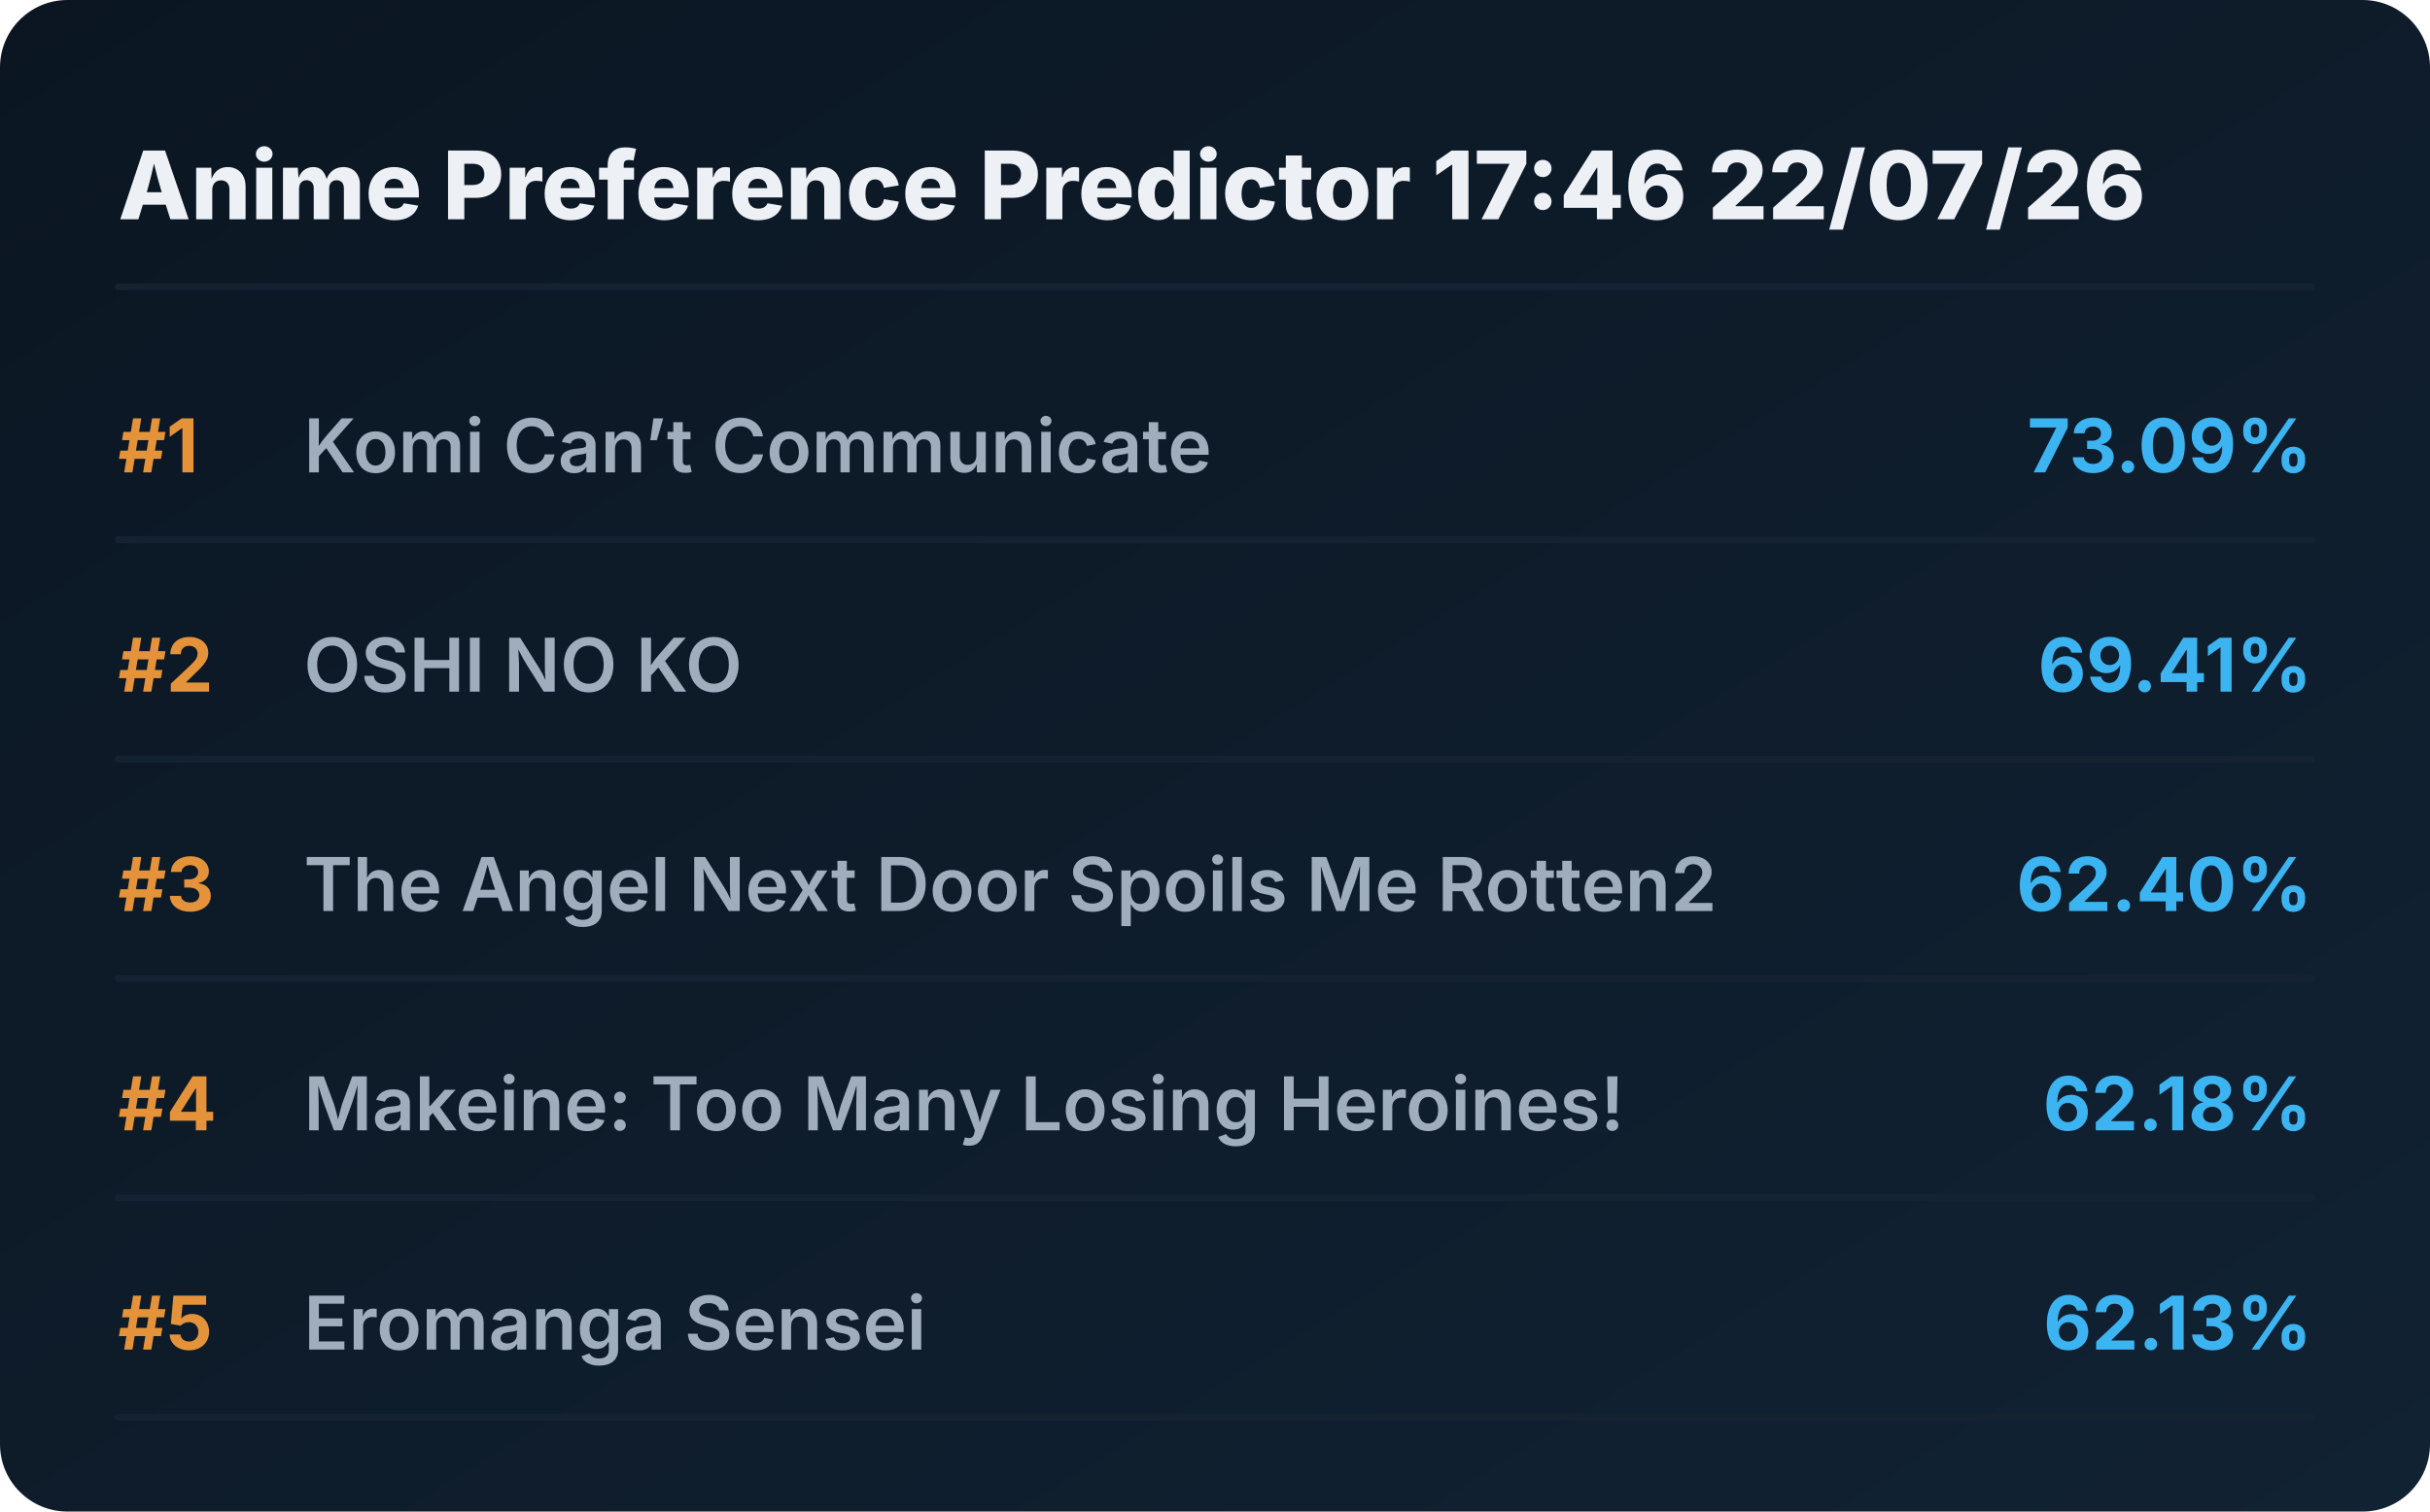
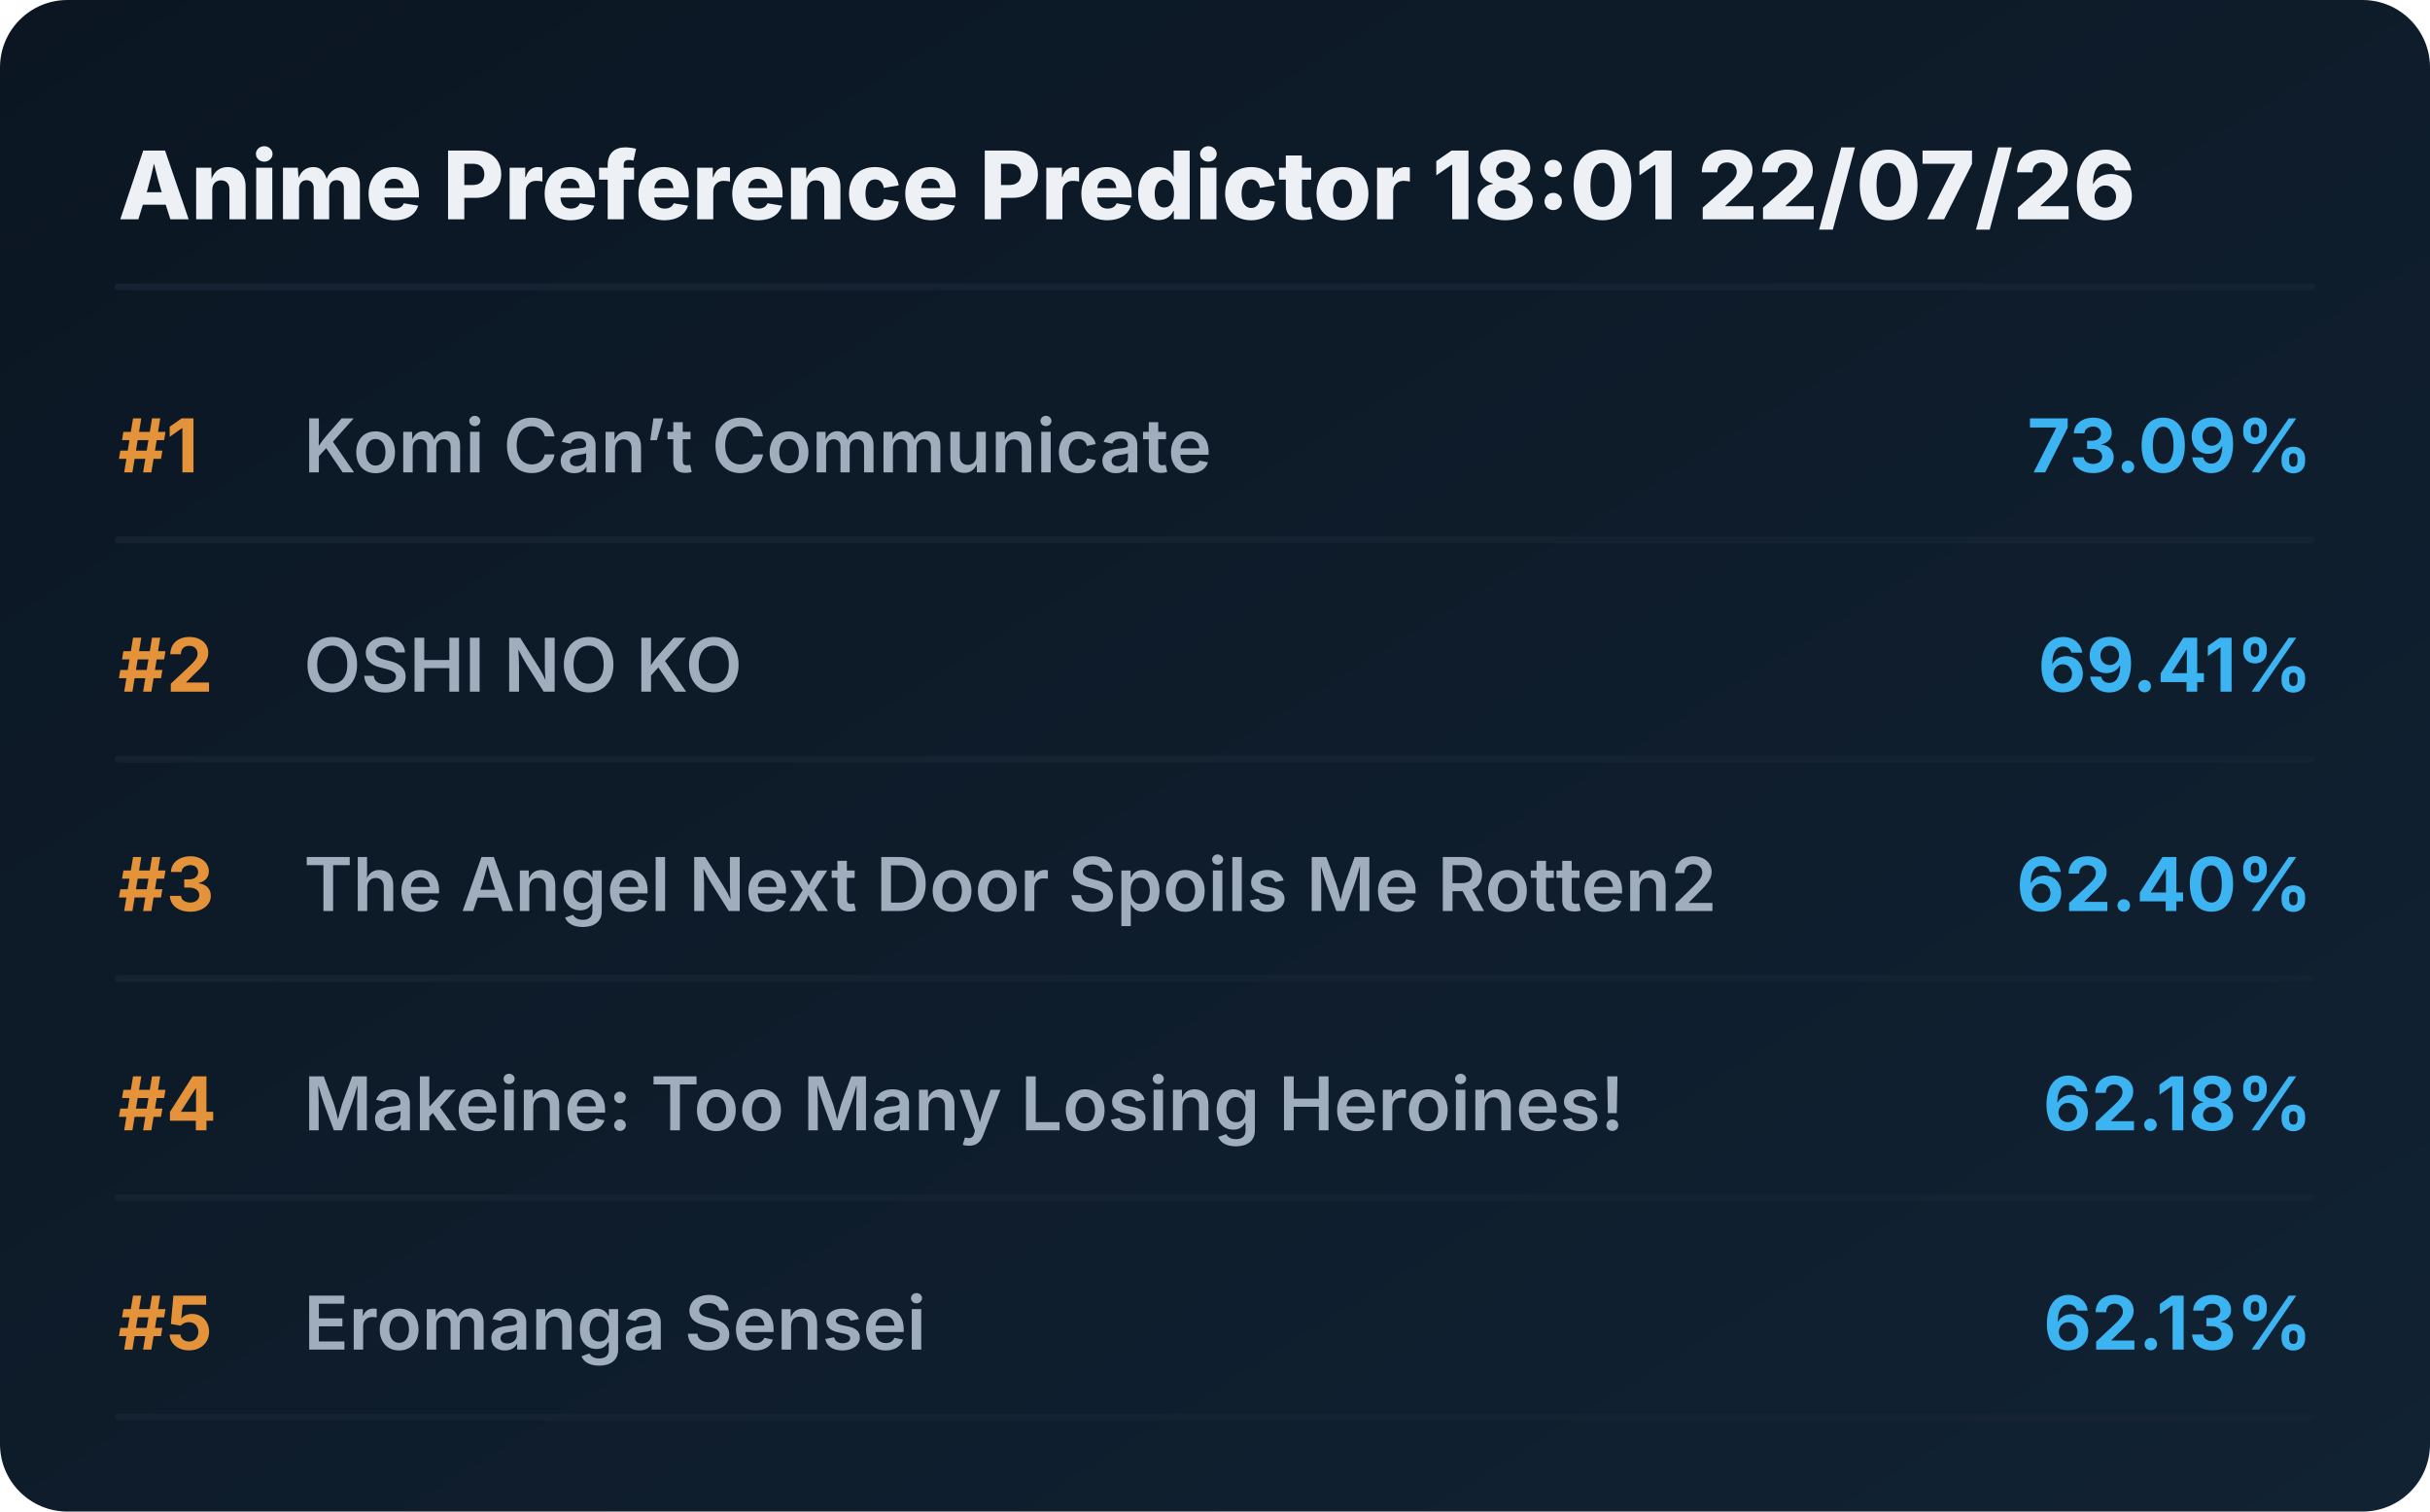
<svg xmlns="http://www.w3.org/2000/svg" viewBox="0 0 720 448" preserveAspectRatio="xMidYMid meet" style="width: 100%; height: auto; max-width: 720px;">
  <defs>
    <linearGradient id="boxGrad" x1="0%" y1="0%" x2="100%" y2="100%">
      <stop offset="0%" stop-color="#0b1622" />
      <stop offset="100%" stop-color="#112233" />
    </linearGradient>
    <clipPath id="titleClip">
      <rect x="90" y="0" width="510" height="100%" />
    </clipPath>
  </defs>
  <style>
    .bg { fill: url(#boxGrad); rx: 20px; }
    .header { font-family: 'Overpass', 'Inter', system-ui, sans-serif; font-weight: 800; font-size: 28px; fill: #edf1f5; }
    .rank { font-family: 'Overpass', 'Inter', system-ui, sans-serif; font-weight: 700; font-size: 22px; fill: #e5933a; }
    .title { font-family: 'Overpass', 'Inter', system-ui, sans-serif; font-weight: 600; font-size: 22px; fill: #9fadbd; }
    .score { font-family: 'Overpass', 'Inter', system-ui, sans-serif; font-weight: 700; font-size: 22px; fill: #3db4f2; }
    .line { stroke: #152232; stroke-width: 2; stroke-linecap: round; }
  </style>
  <rect class="bg" width="720" height="448" />
-   <text x="35" y="65" class="header">Anime Preference Predictor 17:46 22/07/26</text>
+   <text x="35" y="65" class="header">Anime Preference Predictor 18:01 22/07/26</text>
  <line x1="35" y1="85" x2="685" y2="85" class="line" />
  <g transform="translate(0, 0)">
    <text x="35" y="140" class="rank">#1</text>
    <text x="90" y="140" class="title">Komi Can’t Communicate</text>
    <text x="685" y="140" class="score" text-anchor="end">73.09%</text>
    <line x1="35" y1="160" x2="685" y2="160" class="line" />
  </g>
  <g transform="translate(0, 65)">
    <text x="35" y="140" class="rank">#2</text>
    <text x="90" y="140" class="title">OSHI NO KO</text>
    <text x="685" y="140" class="score" text-anchor="end">69.41%</text>
    <line x1="35" y1="160" x2="685" y2="160" class="line" />
  </g>
  <g transform="translate(0, 130)">
    <text x="35" y="140" class="rank">#3</text>
    <text x="90" y="140" class="title">The Angel Next Door Spoils Me Rotten2</text>
    <text x="685" y="140" class="score" text-anchor="end">62.40%</text>
    <line x1="35" y1="160" x2="685" y2="160" class="line" />
  </g>
  <g transform="translate(0, 195)">
    <text x="35" y="140" class="rank">#4</text>
    <text x="90" y="140" class="title">Makeine: Too Many Losing Heroines!</text>
    <text x="685" y="140" class="score" text-anchor="end">62.18%</text>
    <line x1="35" y1="160" x2="685" y2="160" class="line" />
  </g>
  <g transform="translate(0, 260)">
    <text x="35" y="140" class="rank">#5</text>
    <text x="90" y="140" class="title">Eromanga Sensei</text>
    <text x="685" y="140" class="score" text-anchor="end">62.13%</text>
    <line x1="35" y1="160" x2="685" y2="160" class="line" />
  </g>
</svg>
